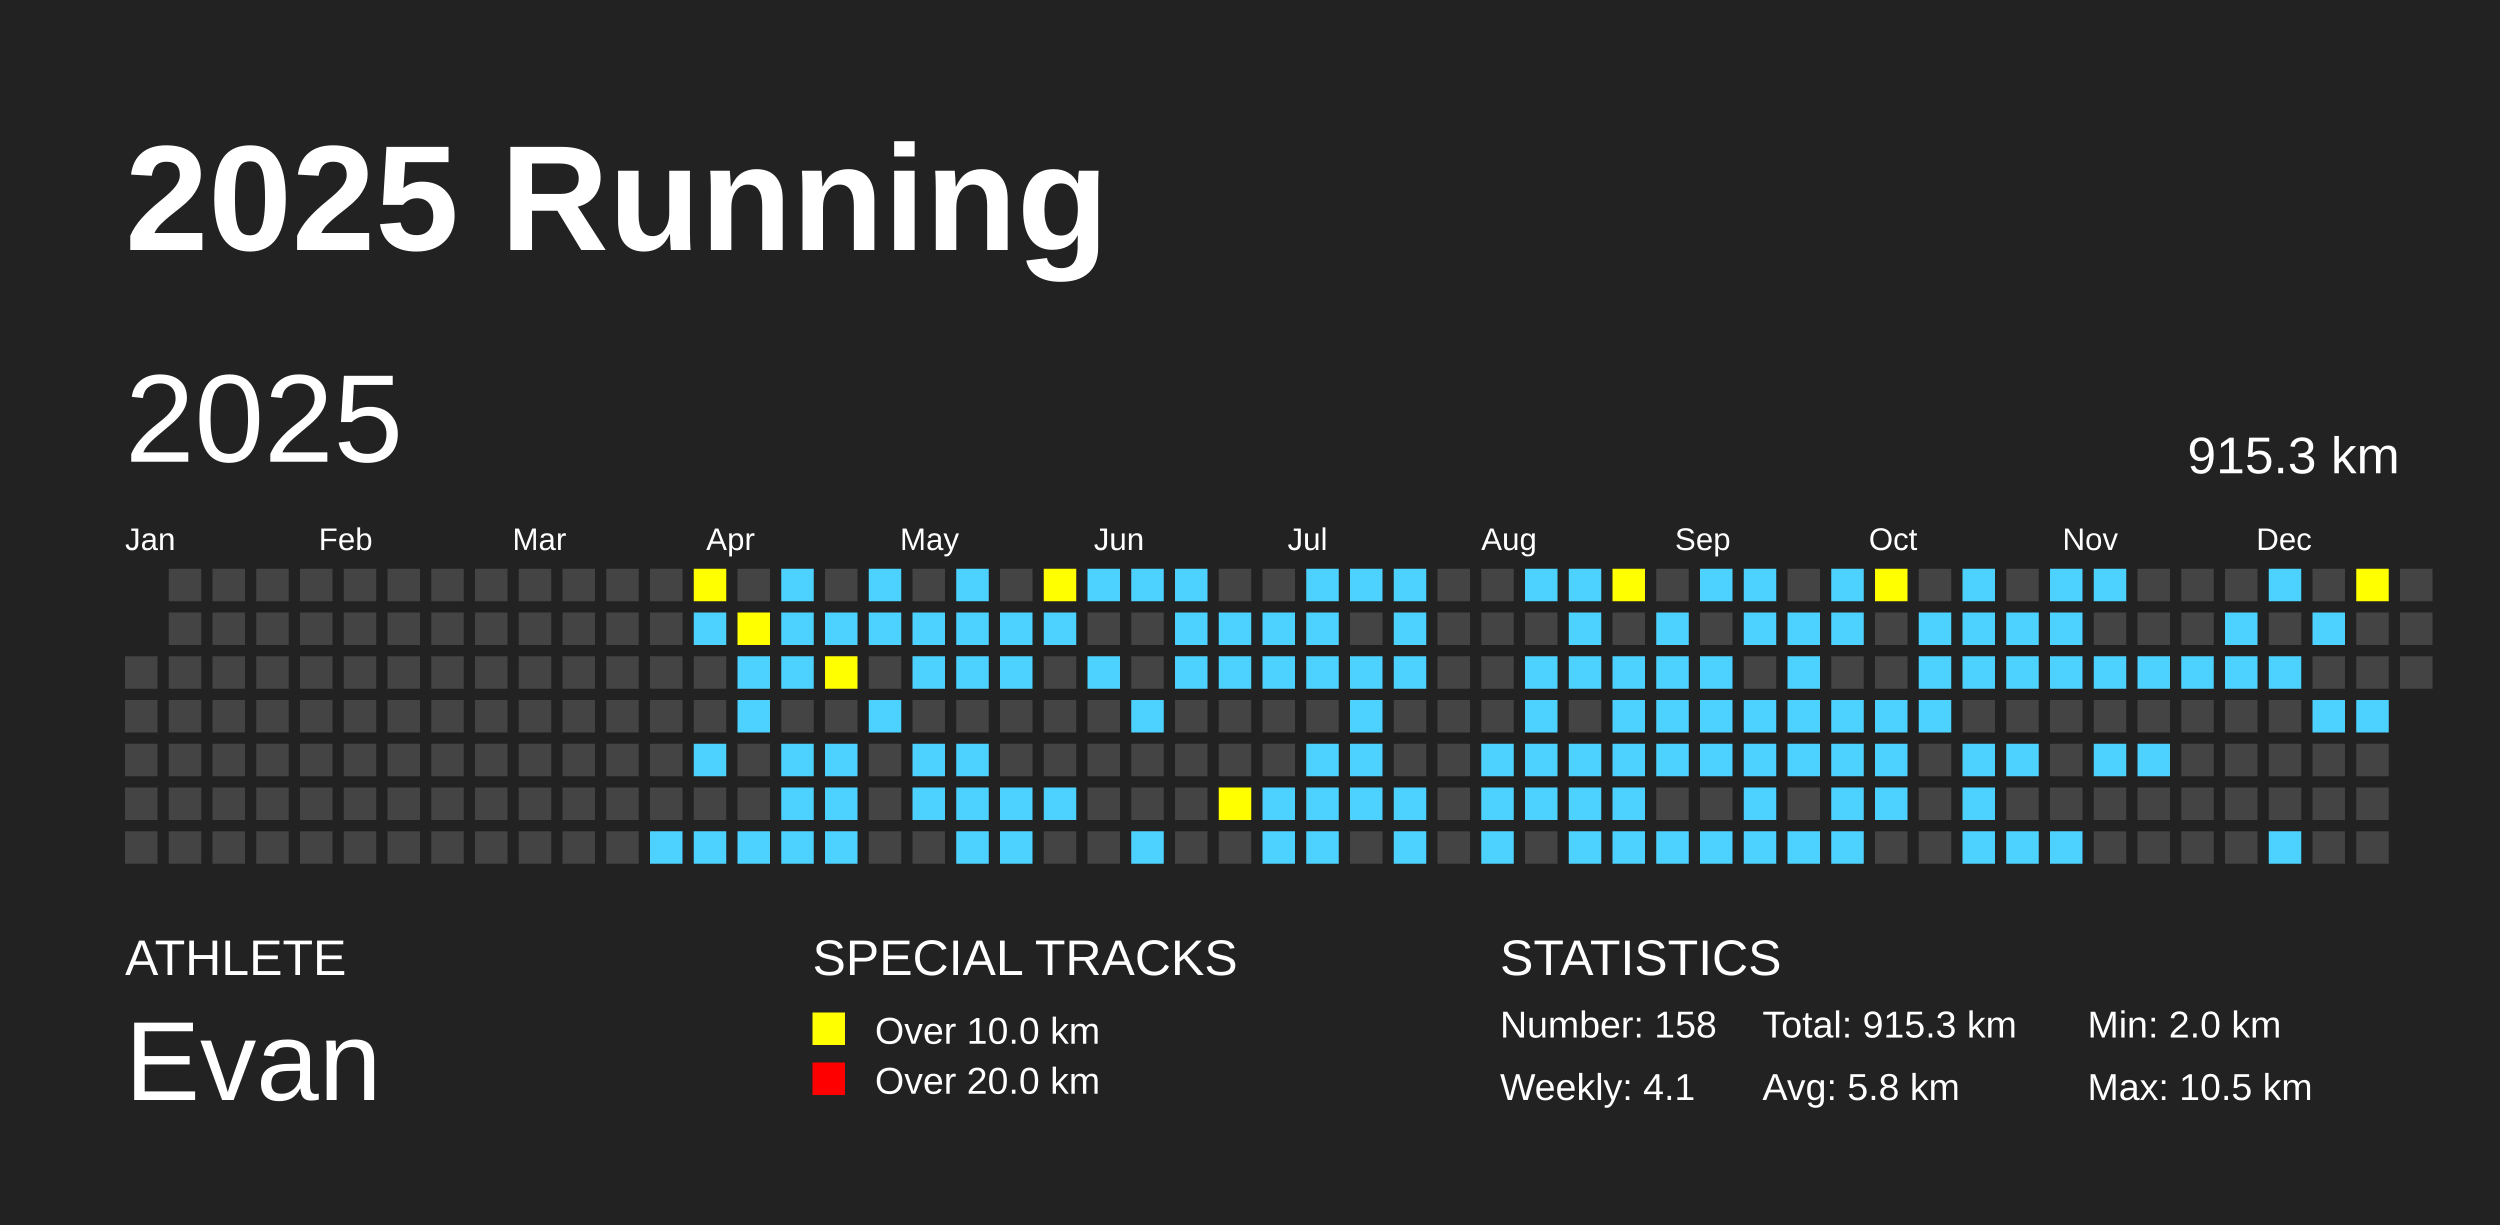
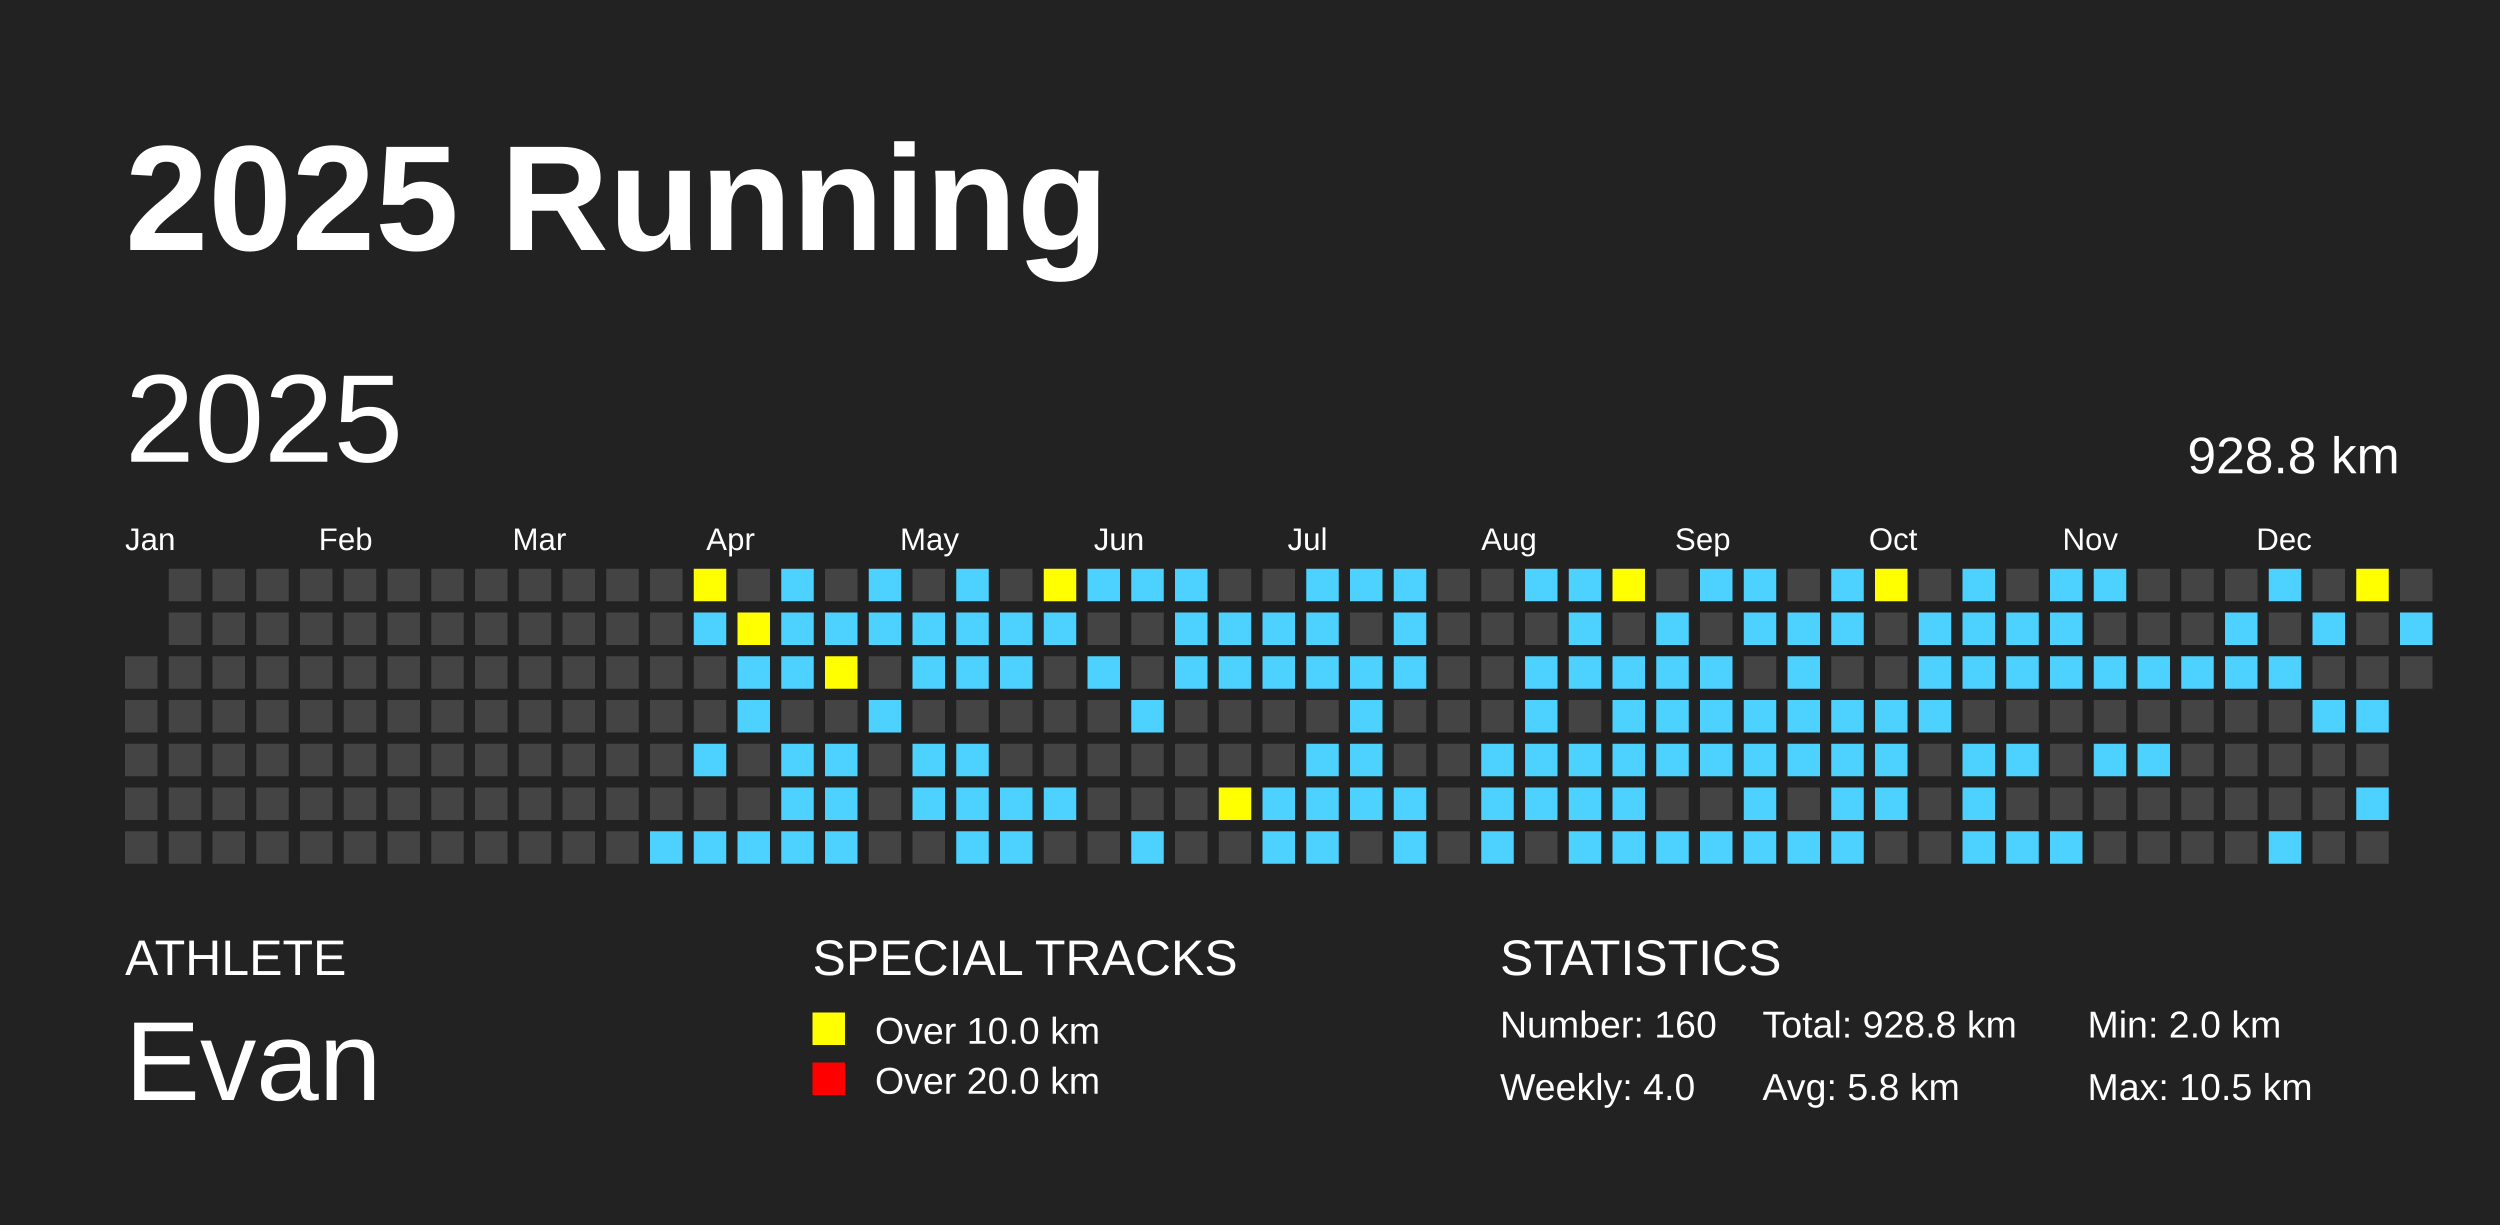
<svg xmlns="http://www.w3.org/2000/svg" baseProfile="full" height="98mm" version="1.1" viewBox="0,0,200,98" width="200mm">
  <defs />
  <rect fill="#222222" height="98" width="200" x="0" y="0" />
  <text fill="#FFFFFF" style="font-size:12px; font-family:Arial; font-weight:bold;" x="10" y="20">2025 Running</text>
  <text fill="#FFFFFF" style="font-size:4px; font-family:Arial" x="10" y="78">ATHLETE</text>
  <text fill="#FFFFFF" style="font-size:9px; font-family:Arial" x="10" y="88">Evan</text>
  <text fill="#FFFFFF" style="font-size:4px; font-family:Arial" x="65" y="78">SPECIAL TRACKS</text>
  <rect fill="yellow" height="2.6" width="2.6" x="65" y="81" />
  <text fill="#FFFFFF" style="font-size:3px; font-family:Arial" x="70" y="83.5">Over 10.0 km</text>
  <rect fill="red" height="2.6" width="2.6" x="65" y="85" />
  <text fill="#FFFFFF" style="font-size:3px; font-family:Arial" x="70" y="87.5">Over 20.0 km</text>
  <text fill="#FFFFFF" style="font-size:4px; font-family:Arial" x="120" y="78">STATISTICS</text>
-   <text fill="#FFFFFF" style="font-size:3px; font-family:Arial" x="120" y="83">Number: 158</text>
-   <text fill="#FFFFFF" style="font-size:3px; font-family:Arial" x="120" y="88">Weekly: 4.1</text>
-   <text fill="#FFFFFF" style="font-size:3px; font-family:Arial" x="141" y="83">Total: 915.3 km</text>
+   <text fill="#FFFFFF" style="font-size:3px; font-family:Arial" x="120" y="83">Number: 160</text>
+   <text fill="#FFFFFF" style="font-size:3px; font-family:Arial" x="120" y="88">Weekly: 4.0</text>
+   <text fill="#FFFFFF" style="font-size:3px; font-family:Arial" x="141" y="83">Total: 928.8 km</text>
  <text fill="#FFFFFF" style="font-size:3px; font-family:Arial" x="141" y="88">Avg: 5.8 km</text>
  <text fill="#FFFFFF" style="font-size:3px; font-family:Arial" x="167" y="83">Min: 2.0 km</text>
  <text fill="#FFFFFF" style="font-size:3px; font-family:Arial" x="167" y="88">Max: 10.5 km</text>
  <text dominant-baseline="hanging" fill="#FFFFFF" style="font-size:10.0px; font-family:Arial;" x="10" y="30">2025</text>
-   <text dominant-baseline="hanging" fill="#FFFFFF" style="font-size:4.125px; font-family:Arial;" x="175" y="35">915.3 km</text>
+   <text dominant-baseline="hanging" fill="#FFFFFF" style="font-size:4.125px; font-family:Arial;" x="175" y="35">928.8 km</text>
  <text fill="#FFFFFF" style="font-size:2.5px; font-family:Arial" x="10.0" y="44">Jan</text>
  <text fill="#FFFFFF" style="font-size:2.5px; font-family:Arial" x="25.5" y="44">Feb</text>
  <text fill="#FFFFFF" style="font-size:2.5px; font-family:Arial" x="41.0" y="44">Mar</text>
  <text fill="#FFFFFF" style="font-size:2.5px; font-family:Arial" x="56.5" y="44">Apr</text>
  <text fill="#FFFFFF" style="font-size:2.5px; font-family:Arial" x="72.0" y="44">May</text>
  <text fill="#FFFFFF" style="font-size:2.5px; font-family:Arial" x="87.5" y="44">Jun</text>
  <text fill="#FFFFFF" style="font-size:2.5px; font-family:Arial" x="103.0" y="44">Jul</text>
  <text fill="#FFFFFF" style="font-size:2.5px; font-family:Arial" x="118.5" y="44">Aug</text>
  <text fill="#FFFFFF" style="font-size:2.5px; font-family:Arial" x="134.0" y="44">Sep</text>
  <text fill="#FFFFFF" style="font-size:2.5px; font-family:Arial" x="149.5" y="44">Oct</text>
  <text fill="#FFFFFF" style="font-size:2.5px; font-family:Arial" x="165.0" y="44">Nov</text>
  <text fill="#FFFFFF" style="font-size:2.5px; font-family:Arial" x="180.5" y="44">Dec</text>
  <rect fill="#444444" height="2.6" width="2.6" x="10.0" y="52.5" />
  <rect fill="#444444" height="2.6" width="2.6" x="10.0" y="56.0" />
  <rect fill="#444444" height="2.6" width="2.6" x="10.0" y="59.5" />
  <rect fill="#444444" height="2.6" width="2.6" x="10.0" y="63.0" />
  <rect fill="#444444" height="2.6" width="2.6" x="10.0" y="66.5" />
  <rect fill="#444444" height="2.6" width="2.6" x="13.5" y="45.5" />
  <rect fill="#444444" height="2.6" width="2.6" x="13.5" y="49.0" />
  <rect fill="#444444" height="2.6" width="2.6" x="13.5" y="52.5" />
  <rect fill="#444444" height="2.6" width="2.6" x="13.5" y="56.0" />
  <rect fill="#444444" height="2.6" width="2.6" x="13.5" y="59.5" />
  <rect fill="#444444" height="2.6" width="2.6" x="13.5" y="63.0" />
  <rect fill="#444444" height="2.6" width="2.6" x="13.5" y="66.5" />
  <rect fill="#444444" height="2.6" width="2.6" x="17.0" y="45.5" />
  <rect fill="#444444" height="2.6" width="2.6" x="17.0" y="49.0" />
  <rect fill="#444444" height="2.6" width="2.6" x="17.0" y="52.5" />
  <rect fill="#444444" height="2.6" width="2.6" x="17.0" y="56.0" />
  <rect fill="#444444" height="2.6" width="2.6" x="17.0" y="59.5" />
  <rect fill="#444444" height="2.6" width="2.6" x="17.0" y="63.0" />
  <rect fill="#444444" height="2.6" width="2.6" x="17.0" y="66.5" />
  <rect fill="#444444" height="2.6" width="2.6" x="20.5" y="45.5" />
  <rect fill="#444444" height="2.6" width="2.6" x="20.5" y="49.0" />
  <rect fill="#444444" height="2.6" width="2.6" x="20.5" y="52.5" />
  <rect fill="#444444" height="2.6" width="2.6" x="20.5" y="56.0" />
  <rect fill="#444444" height="2.6" width="2.6" x="20.5" y="59.5" />
  <rect fill="#444444" height="2.6" width="2.6" x="20.5" y="63.0" />
  <rect fill="#444444" height="2.6" width="2.6" x="20.5" y="66.5" />
  <rect fill="#444444" height="2.6" width="2.6" x="24.0" y="45.5" />
  <rect fill="#444444" height="2.6" width="2.6" x="24.0" y="49.0" />
  <rect fill="#444444" height="2.6" width="2.6" x="24.0" y="52.5" />
  <rect fill="#444444" height="2.6" width="2.6" x="24.0" y="56.0" />
  <rect fill="#444444" height="2.6" width="2.6" x="24.0" y="59.5" />
  <rect fill="#444444" height="2.6" width="2.6" x="24.0" y="63.0" />
  <rect fill="#444444" height="2.6" width="2.6" x="24.0" y="66.5" />
  <rect fill="#444444" height="2.6" width="2.6" x="27.5" y="45.5" />
  <rect fill="#444444" height="2.6" width="2.6" x="27.5" y="49.0" />
  <rect fill="#444444" height="2.6" width="2.6" x="27.5" y="52.5" />
  <rect fill="#444444" height="2.6" width="2.6" x="27.5" y="56.0" />
  <rect fill="#444444" height="2.6" width="2.6" x="27.5" y="59.5" />
  <rect fill="#444444" height="2.6" width="2.6" x="27.5" y="63.0" />
  <rect fill="#444444" height="2.6" width="2.6" x="27.5" y="66.5" />
  <rect fill="#444444" height="2.6" width="2.6" x="31.0" y="45.5" />
  <rect fill="#444444" height="2.6" width="2.6" x="31.0" y="49.0" />
  <rect fill="#444444" height="2.6" width="2.6" x="31.0" y="52.5" />
  <rect fill="#444444" height="2.6" width="2.6" x="31.0" y="56.0" />
  <rect fill="#444444" height="2.6" width="2.6" x="31.0" y="59.5" />
  <rect fill="#444444" height="2.6" width="2.6" x="31.0" y="63.0" />
  <rect fill="#444444" height="2.6" width="2.6" x="31.0" y="66.5" />
  <rect fill="#444444" height="2.6" width="2.6" x="34.5" y="45.5" />
  <rect fill="#444444" height="2.6" width="2.6" x="34.5" y="49.0" />
  <rect fill="#444444" height="2.6" width="2.6" x="34.5" y="52.5" />
  <rect fill="#444444" height="2.6" width="2.6" x="34.5" y="56.0" />
  <rect fill="#444444" height="2.6" width="2.6" x="34.5" y="59.5" />
  <rect fill="#444444" height="2.6" width="2.6" x="34.5" y="63.0" />
  <rect fill="#444444" height="2.6" width="2.6" x="34.5" y="66.5" />
  <rect fill="#444444" height="2.6" width="2.6" x="38.0" y="45.5" />
  <rect fill="#444444" height="2.6" width="2.6" x="38.0" y="49.0" />
  <rect fill="#444444" height="2.6" width="2.6" x="38.0" y="52.5" />
  <rect fill="#444444" height="2.6" width="2.6" x="38.0" y="56.0" />
  <rect fill="#444444" height="2.6" width="2.6" x="38.0" y="59.5" />
  <rect fill="#444444" height="2.6" width="2.6" x="38.0" y="63.0" />
  <rect fill="#444444" height="2.6" width="2.6" x="38.0" y="66.5" />
  <rect fill="#444444" height="2.6" width="2.6" x="41.5" y="45.5" />
  <rect fill="#444444" height="2.6" width="2.6" x="41.5" y="49.0" />
  <rect fill="#444444" height="2.6" width="2.6" x="41.5" y="52.5" />
  <rect fill="#444444" height="2.6" width="2.6" x="41.5" y="56.0" />
  <rect fill="#444444" height="2.6" width="2.6" x="41.5" y="59.5" />
  <rect fill="#444444" height="2.6" width="2.6" x="41.5" y="63.0" />
  <rect fill="#444444" height="2.6" width="2.6" x="41.5" y="66.5" />
  <rect fill="#444444" height="2.6" width="2.6" x="45.0" y="45.5" />
  <rect fill="#444444" height="2.6" width="2.6" x="45.0" y="49.0" />
  <rect fill="#444444" height="2.6" width="2.6" x="45.0" y="52.5" />
  <rect fill="#444444" height="2.6" width="2.6" x="45.0" y="56.0" />
  <rect fill="#444444" height="2.6" width="2.6" x="45.0" y="59.5" />
  <rect fill="#444444" height="2.6" width="2.6" x="45.0" y="63.0" />
  <rect fill="#444444" height="2.6" width="2.6" x="45.0" y="66.5" />
  <rect fill="#444444" height="2.6" width="2.6" x="48.5" y="45.5" />
  <rect fill="#444444" height="2.6" width="2.6" x="48.5" y="49.0" />
  <rect fill="#444444" height="2.6" width="2.6" x="48.5" y="52.5" />
  <rect fill="#444444" height="2.6" width="2.6" x="48.5" y="56.0" />
  <rect fill="#444444" height="2.6" width="2.6" x="48.5" y="59.5" />
  <rect fill="#444444" height="2.6" width="2.6" x="48.5" y="63.0" />
  <rect fill="#444444" height="2.6" width="2.6" x="48.5" y="66.5" />
  <rect fill="#444444" height="2.6" width="2.6" x="52.0" y="45.5" />
  <rect fill="#444444" height="2.6" width="2.6" x="52.0" y="49.0" />
  <rect fill="#444444" height="2.6" width="2.6" x="52.0" y="52.5" />
  <rect fill="#444444" height="2.6" width="2.6" x="52.0" y="56.0" />
  <rect fill="#444444" height="2.6" width="2.6" x="52.0" y="59.5" />
  <rect fill="#444444" height="2.6" width="2.6" x="52.0" y="63.0" />
  <rect fill="#4DD2FF" height="2.6" width="2.6" x="52.0" y="66.5" />
  <rect fill="yellow" height="2.6" width="2.6" x="55.5" y="45.5" />
  <rect fill="#4DD2FF" height="2.6" width="2.6" x="55.5" y="49.0" />
  <rect fill="#444444" height="2.6" width="2.6" x="55.5" y="52.5" />
  <rect fill="#444444" height="2.6" width="2.6" x="55.5" y="56.0" />
  <rect fill="#4DD2FF" height="2.6" width="2.6" x="55.5" y="59.5" />
  <rect fill="#444444" height="2.6" width="2.6" x="55.5" y="63.0" />
  <rect fill="#4DD2FF" height="2.6" width="2.6" x="55.5" y="66.5" />
  <rect fill="#444444" height="2.6" width="2.6" x="59.0" y="45.5" />
  <rect fill="yellow" height="2.6" width="2.6" x="59.0" y="49.0" />
  <rect fill="#4DD2FF" height="2.6" width="2.6" x="59.0" y="52.5" />
  <rect fill="#4DD2FF" height="2.6" width="2.6" x="59.0" y="56.0" />
  <rect fill="#444444" height="2.6" width="2.6" x="59.0" y="59.5" />
  <rect fill="#444444" height="2.6" width="2.6" x="59.0" y="63.0" />
  <rect fill="#4DD2FF" height="2.6" width="2.6" x="59.0" y="66.5" />
  <rect fill="#4DD2FF" height="2.6" width="2.6" x="62.5" y="45.5" />
  <rect fill="#4DD2FF" height="2.6" width="2.6" x="62.5" y="49.0" />
  <rect fill="#4DD2FF" height="2.6" width="2.6" x="62.5" y="52.5" />
  <rect fill="#444444" height="2.6" width="2.6" x="62.5" y="56.0" />
  <rect fill="#4DD2FF" height="2.6" width="2.6" x="62.5" y="59.5" />
  <rect fill="#4DD2FF" height="2.6" width="2.6" x="62.5" y="63.0" />
  <rect fill="#4DD2FF" height="2.6" width="2.6" x="62.5" y="66.5" />
  <rect fill="#444444" height="2.6" width="2.6" x="66.0" y="45.5" />
  <rect fill="#4DD2FF" height="2.6" width="2.6" x="66.0" y="49.0" />
  <rect fill="yellow" height="2.6" width="2.6" x="66.0" y="52.5" />
  <rect fill="#444444" height="2.6" width="2.6" x="66.0" y="56.0" />
  <rect fill="#4DD2FF" height="2.6" width="2.6" x="66.0" y="59.5" />
  <rect fill="#4DD2FF" height="2.6" width="2.6" x="66.0" y="63.0" />
  <rect fill="#4DD2FF" height="2.6" width="2.6" x="66.0" y="66.5" />
  <rect fill="#4DD2FF" height="2.6" width="2.6" x="69.5" y="45.5" />
  <rect fill="#4DD2FF" height="2.6" width="2.6" x="69.5" y="49.0" />
  <rect fill="#444444" height="2.6" width="2.6" x="69.5" y="52.5" />
  <rect fill="#4DD2FF" height="2.6" width="2.6" x="69.5" y="56.0" />
  <rect fill="#444444" height="2.6" width="2.6" x="69.5" y="59.5" />
  <rect fill="#444444" height="2.6" width="2.6" x="69.5" y="63.0" />
  <rect fill="#444444" height="2.6" width="2.6" x="69.5" y="66.5" />
  <rect fill="#444444" height="2.6" width="2.6" x="73.0" y="45.5" />
  <rect fill="#4DD2FF" height="2.6" width="2.6" x="73.0" y="49.0" />
  <rect fill="#4DD2FF" height="2.6" width="2.6" x="73.0" y="52.5" />
  <rect fill="#444444" height="2.6" width="2.6" x="73.0" y="56.0" />
  <rect fill="#4DD2FF" height="2.6" width="2.6" x="73.0" y="59.5" />
  <rect fill="#4DD2FF" height="2.6" width="2.6" x="73.0" y="63.0" />
  <rect fill="#444444" height="2.6" width="2.6" x="73.0" y="66.5" />
  <rect fill="#4DD2FF" height="2.6" width="2.6" x="76.5" y="45.5" />
  <rect fill="#4DD2FF" height="2.6" width="2.6" x="76.5" y="49.0" />
  <rect fill="#4DD2FF" height="2.6" width="2.6" x="76.5" y="52.5" />
  <rect fill="#444444" height="2.6" width="2.6" x="76.5" y="56.0" />
  <rect fill="#4DD2FF" height="2.6" width="2.6" x="76.5" y="59.5" />
  <rect fill="#4DD2FF" height="2.6" width="2.6" x="76.5" y="63.0" />
  <rect fill="#4DD2FF" height="2.6" width="2.6" x="76.5" y="66.5" />
  <rect fill="#444444" height="2.6" width="2.6" x="80.0" y="45.5" />
  <rect fill="#4DD2FF" height="2.6" width="2.6" x="80.0" y="49.0" />
  <rect fill="#4DD2FF" height="2.6" width="2.6" x="80.0" y="52.5" />
  <rect fill="#444444" height="2.6" width="2.6" x="80.0" y="56.0" />
  <rect fill="#444444" height="2.6" width="2.6" x="80.0" y="59.5" />
  <rect fill="#4DD2FF" height="2.6" width="2.6" x="80.0" y="63.0" />
  <rect fill="#4DD2FF" height="2.6" width="2.6" x="80.0" y="66.5" />
  <rect fill="yellow" height="2.6" width="2.6" x="83.5" y="45.5" />
  <rect fill="#4DD2FF" height="2.6" width="2.6" x="83.5" y="49.0" />
  <rect fill="#444444" height="2.6" width="2.6" x="83.5" y="52.5" />
  <rect fill="#444444" height="2.6" width="2.6" x="83.5" y="56.0" />
  <rect fill="#444444" height="2.6" width="2.6" x="83.5" y="59.5" />
  <rect fill="#4DD2FF" height="2.6" width="2.6" x="83.5" y="63.0" />
  <rect fill="#444444" height="2.6" width="2.6" x="83.5" y="66.5" />
  <rect fill="#4DD2FF" height="2.6" width="2.6" x="87.0" y="45.5" />
  <rect fill="#444444" height="2.6" width="2.6" x="87.0" y="49.0" />
  <rect fill="#4DD2FF" height="2.6" width="2.6" x="87.0" y="52.5" />
  <rect fill="#444444" height="2.6" width="2.6" x="87.0" y="56.0" />
  <rect fill="#444444" height="2.6" width="2.6" x="87.0" y="59.5" />
  <rect fill="#444444" height="2.6" width="2.6" x="87.0" y="63.0" />
  <rect fill="#444444" height="2.6" width="2.6" x="87.0" y="66.5" />
  <rect fill="#4DD2FF" height="2.6" width="2.6" x="90.5" y="45.5" />
  <rect fill="#444444" height="2.6" width="2.6" x="90.5" y="49.0" />
  <rect fill="#444444" height="2.6" width="2.6" x="90.5" y="52.5" />
  <rect fill="#4DD2FF" height="2.6" width="2.6" x="90.5" y="56.0" />
  <rect fill="#444444" height="2.6" width="2.6" x="90.5" y="59.5" />
  <rect fill="#444444" height="2.6" width="2.6" x="90.5" y="63.0" />
  <rect fill="#4DD2FF" height="2.6" width="2.6" x="90.5" y="66.5" />
  <rect fill="#4DD2FF" height="2.6" width="2.6" x="94.0" y="45.5" />
  <rect fill="#4DD2FF" height="2.6" width="2.6" x="94.0" y="49.0" />
  <rect fill="#4DD2FF" height="2.6" width="2.6" x="94.0" y="52.5" />
  <rect fill="#444444" height="2.6" width="2.6" x="94.0" y="56.0" />
  <rect fill="#444444" height="2.6" width="2.6" x="94.0" y="59.5" />
  <rect fill="#444444" height="2.6" width="2.6" x="94.0" y="63.0" />
  <rect fill="#444444" height="2.6" width="2.6" x="94.0" y="66.5" />
  <rect fill="#444444" height="2.6" width="2.6" x="97.5" y="45.5" />
  <rect fill="#4DD2FF" height="2.6" width="2.6" x="97.5" y="49.0" />
  <rect fill="#4DD2FF" height="2.6" width="2.6" x="97.5" y="52.5" />
  <rect fill="#444444" height="2.6" width="2.6" x="97.5" y="56.0" />
  <rect fill="#444444" height="2.6" width="2.6" x="97.5" y="59.5" />
  <rect fill="yellow" height="2.6" width="2.6" x="97.5" y="63.0" />
  <rect fill="#444444" height="2.6" width="2.6" x="97.5" y="66.5" />
  <rect fill="#444444" height="2.6" width="2.6" x="101.0" y="45.5" />
  <rect fill="#4DD2FF" height="2.6" width="2.6" x="101.0" y="49.0" />
  <rect fill="#4DD2FF" height="2.6" width="2.6" x="101.0" y="52.5" />
  <rect fill="#444444" height="2.6" width="2.6" x="101.0" y="56.0" />
  <rect fill="#444444" height="2.6" width="2.6" x="101.0" y="59.5" />
  <rect fill="#4DD2FF" height="2.6" width="2.6" x="101.0" y="63.0" />
  <rect fill="#4DD2FF" height="2.6" width="2.6" x="101.0" y="66.5" />
  <rect fill="#4DD2FF" height="2.6" width="2.6" x="104.5" y="45.5" />
  <rect fill="#4DD2FF" height="2.6" width="2.6" x="104.5" y="49.0" />
  <rect fill="#4DD2FF" height="2.6" width="2.6" x="104.5" y="52.5" />
  <rect fill="#444444" height="2.6" width="2.6" x="104.5" y="56.0" />
  <rect fill="#4DD2FF" height="2.6" width="2.6" x="104.5" y="59.5" />
  <rect fill="#4DD2FF" height="2.6" width="2.6" x="104.5" y="63.0" />
  <rect fill="#4DD2FF" height="2.6" width="2.6" x="104.5" y="66.5" />
  <rect fill="#4DD2FF" height="2.6" width="2.6" x="108.0" y="45.5" />
  <rect fill="#444444" height="2.6" width="2.6" x="108.0" y="49.0" />
  <rect fill="#4DD2FF" height="2.6" width="2.6" x="108.0" y="52.5" />
  <rect fill="#4DD2FF" height="2.6" width="2.6" x="108.0" y="56.0" />
  <rect fill="#4DD2FF" height="2.6" width="2.6" x="108.0" y="59.5" />
  <rect fill="#4DD2FF" height="2.6" width="2.6" x="108.0" y="63.0" />
  <rect fill="#444444" height="2.6" width="2.6" x="108.0" y="66.5" />
  <rect fill="#4DD2FF" height="2.6" width="2.6" x="111.5" y="45.5" />
  <rect fill="#4DD2FF" height="2.6" width="2.6" x="111.5" y="49.0" />
  <rect fill="#4DD2FF" height="2.6" width="2.6" x="111.5" y="52.5" />
  <rect fill="#444444" height="2.6" width="2.6" x="111.5" y="56.0" />
  <rect fill="#444444" height="2.6" width="2.6" x="111.5" y="59.5" />
  <rect fill="#4DD2FF" height="2.6" width="2.6" x="111.5" y="63.0" />
  <rect fill="#4DD2FF" height="2.6" width="2.6" x="111.5" y="66.5" />
  <rect fill="#444444" height="2.6" width="2.6" x="115.0" y="45.5" />
  <rect fill="#444444" height="2.6" width="2.6" x="115.0" y="49.0" />
  <rect fill="#444444" height="2.6" width="2.6" x="115.0" y="52.5" />
  <rect fill="#444444" height="2.6" width="2.6" x="115.0" y="56.0" />
  <rect fill="#444444" height="2.6" width="2.6" x="115.0" y="59.5" />
  <rect fill="#444444" height="2.6" width="2.6" x="115.0" y="63.0" />
  <rect fill="#444444" height="2.6" width="2.6" x="115.0" y="66.5" />
  <rect fill="#444444" height="2.6" width="2.6" x="118.5" y="45.5" />
  <rect fill="#444444" height="2.6" width="2.6" x="118.5" y="49.0" />
  <rect fill="#444444" height="2.6" width="2.6" x="118.5" y="52.5" />
  <rect fill="#444444" height="2.6" width="2.6" x="118.5" y="56.0" />
  <rect fill="#4DD2FF" height="2.6" width="2.6" x="118.5" y="59.5" />
  <rect fill="#4DD2FF" height="2.6" width="2.6" x="118.5" y="63.0" />
  <rect fill="#4DD2FF" height="2.6" width="2.6" x="118.5" y="66.5" />
  <rect fill="#4DD2FF" height="2.6" width="2.6" x="122.0" y="45.5" />
  <rect fill="#444444" height="2.6" width="2.6" x="122.0" y="49.0" />
  <rect fill="#4DD2FF" height="2.6" width="2.6" x="122.0" y="52.5" />
  <rect fill="#4DD2FF" height="2.6" width="2.6" x="122.0" y="56.0" />
  <rect fill="#4DD2FF" height="2.6" width="2.6" x="122.0" y="59.5" />
  <rect fill="#4DD2FF" height="2.6" width="2.6" x="122.0" y="63.0" />
  <rect fill="#444444" height="2.6" width="2.6" x="122.0" y="66.5" />
  <rect fill="#4DD2FF" height="2.6" width="2.6" x="125.5" y="45.5" />
  <rect fill="#4DD2FF" height="2.6" width="2.6" x="125.5" y="49.0" />
  <rect fill="#4DD2FF" height="2.6" width="2.6" x="125.5" y="52.5" />
  <rect fill="#444444" height="2.6" width="2.6" x="125.5" y="56.0" />
  <rect fill="#4DD2FF" height="2.6" width="2.6" x="125.5" y="59.5" />
  <rect fill="#4DD2FF" height="2.6" width="2.6" x="125.5" y="63.0" />
  <rect fill="#4DD2FF" height="2.6" width="2.6" x="125.5" y="66.5" />
  <rect fill="yellow" height="2.6" width="2.6" x="129.0" y="45.5" />
  <rect fill="#444444" height="2.6" width="2.6" x="129.0" y="49.0" />
  <rect fill="#4DD2FF" height="2.6" width="2.6" x="129.0" y="52.5" />
  <rect fill="#4DD2FF" height="2.6" width="2.6" x="129.0" y="56.0" />
  <rect fill="#4DD2FF" height="2.6" width="2.6" x="129.0" y="59.5" />
  <rect fill="#4DD2FF" height="2.6" width="2.6" x="129.0" y="63.0" />
  <rect fill="#4DD2FF" height="2.6" width="2.6" x="129.0" y="66.5" />
  <rect fill="#444444" height="2.6" width="2.6" x="132.5" y="45.5" />
  <rect fill="#4DD2FF" height="2.6" width="2.6" x="132.5" y="49.0" />
  <rect fill="#4DD2FF" height="2.6" width="2.6" x="132.5" y="52.5" />
  <rect fill="#4DD2FF" height="2.6" width="2.6" x="132.5" y="56.0" />
  <rect fill="#4DD2FF" height="2.6" width="2.6" x="132.5" y="59.5" />
  <rect fill="#444444" height="2.6" width="2.6" x="132.5" y="63.0" />
  <rect fill="#4DD2FF" height="2.6" width="2.6" x="132.5" y="66.5" />
  <rect fill="#4DD2FF" height="2.6" width="2.6" x="136.0" y="45.5" />
  <rect fill="#444444" height="2.6" width="2.6" x="136.0" y="49.0" />
  <rect fill="#4DD2FF" height="2.6" width="2.6" x="136.0" y="52.5" />
  <rect fill="#4DD2FF" height="2.6" width="2.6" x="136.0" y="56.0" />
  <rect fill="#4DD2FF" height="2.6" width="2.6" x="136.0" y="59.5" />
  <rect fill="#444444" height="2.6" width="2.6" x="136.0" y="63.0" />
  <rect fill="#4DD2FF" height="2.6" width="2.6" x="136.0" y="66.5" />
  <rect fill="#4DD2FF" height="2.6" width="2.6" x="139.5" y="45.5" />
  <rect fill="#4DD2FF" height="2.6" width="2.6" x="139.5" y="49.0" />
  <rect fill="#444444" height="2.6" width="2.6" x="139.5" y="52.5" />
  <rect fill="#4DD2FF" height="2.6" width="2.6" x="139.5" y="56.0" />
  <rect fill="#4DD2FF" height="2.6" width="2.6" x="139.5" y="59.5" />
  <rect fill="#4DD2FF" height="2.6" width="2.6" x="139.5" y="63.0" />
  <rect fill="#4DD2FF" height="2.6" width="2.6" x="139.5" y="66.5" />
  <rect fill="#444444" height="2.6" width="2.6" x="143.0" y="45.5" />
  <rect fill="#4DD2FF" height="2.6" width="2.6" x="143.0" y="49.0" />
  <rect fill="#4DD2FF" height="2.6" width="2.6" x="143.0" y="52.5" />
  <rect fill="#4DD2FF" height="2.6" width="2.6" x="143.0" y="56.0" />
  <rect fill="#4DD2FF" height="2.6" width="2.6" x="143.0" y="59.5" />
  <rect fill="#444444" height="2.6" width="2.6" x="143.0" y="63.0" />
  <rect fill="#4DD2FF" height="2.6" width="2.6" x="143.0" y="66.5" />
  <rect fill="#4DD2FF" height="2.6" width="2.6" x="146.5" y="45.5" />
  <rect fill="#4DD2FF" height="2.6" width="2.6" x="146.5" y="49.0" />
  <rect fill="#444444" height="2.6" width="2.6" x="146.5" y="52.5" />
  <rect fill="#4DD2FF" height="2.6" width="2.6" x="146.5" y="56.0" />
  <rect fill="#4DD2FF" height="2.6" width="2.6" x="146.5" y="59.5" />
  <rect fill="#4DD2FF" height="2.6" width="2.6" x="146.5" y="63.0" />
  <rect fill="#4DD2FF" height="2.6" width="2.6" x="146.5" y="66.5" />
  <rect fill="yellow" height="2.6" width="2.6" x="150.0" y="45.5" />
  <rect fill="#444444" height="2.6" width="2.6" x="150.0" y="49.0" />
  <rect fill="#444444" height="2.6" width="2.6" x="150.0" y="52.5" />
  <rect fill="#4DD2FF" height="2.6" width="2.6" x="150.0" y="56.0" />
  <rect fill="#4DD2FF" height="2.6" width="2.6" x="150.0" y="59.5" />
  <rect fill="#4DD2FF" height="2.6" width="2.6" x="150.0" y="63.0" />
  <rect fill="#444444" height="2.6" width="2.6" x="150.0" y="66.5" />
  <rect fill="#444444" height="2.6" width="2.6" x="153.5" y="45.5" />
  <rect fill="#4DD2FF" height="2.6" width="2.6" x="153.5" y="49.0" />
  <rect fill="#4DD2FF" height="2.6" width="2.6" x="153.5" y="52.5" />
  <rect fill="#4DD2FF" height="2.6" width="2.6" x="153.5" y="56.0" />
  <rect fill="#444444" height="2.6" width="2.6" x="153.5" y="59.5" />
  <rect fill="#444444" height="2.6" width="2.6" x="153.5" y="63.0" />
  <rect fill="#444444" height="2.6" width="2.6" x="153.5" y="66.5" />
  <rect fill="#4DD2FF" height="2.6" width="2.6" x="157.0" y="45.5" />
  <rect fill="#4DD2FF" height="2.6" width="2.6" x="157.0" y="49.0" />
  <rect fill="#4DD2FF" height="2.6" width="2.6" x="157.0" y="52.5" />
  <rect fill="#444444" height="2.6" width="2.6" x="157.0" y="56.0" />
  <rect fill="#4DD2FF" height="2.6" width="2.6" x="157.0" y="59.5" />
  <rect fill="#4DD2FF" height="2.6" width="2.6" x="157.0" y="63.0" />
  <rect fill="#4DD2FF" height="2.6" width="2.6" x="157.0" y="66.5" />
  <rect fill="#444444" height="2.6" width="2.6" x="160.5" y="45.5" />
  <rect fill="#4DD2FF" height="2.6" width="2.6" x="160.5" y="49.0" />
  <rect fill="#4DD2FF" height="2.6" width="2.6" x="160.5" y="52.5" />
  <rect fill="#444444" height="2.6" width="2.6" x="160.5" y="56.0" />
  <rect fill="#4DD2FF" height="2.6" width="2.6" x="160.5" y="59.5" />
  <rect fill="#444444" height="2.6" width="2.6" x="160.5" y="63.0" />
  <rect fill="#4DD2FF" height="2.6" width="2.6" x="160.5" y="66.5" />
  <rect fill="#4DD2FF" height="2.6" width="2.6" x="164.0" y="45.5" />
  <rect fill="#4DD2FF" height="2.6" width="2.6" x="164.0" y="49.0" />
  <rect fill="#4DD2FF" height="2.6" width="2.6" x="164.0" y="52.5" />
  <rect fill="#444444" height="2.6" width="2.6" x="164.0" y="56.0" />
  <rect fill="#444444" height="2.6" width="2.6" x="164.0" y="59.5" />
  <rect fill="#444444" height="2.6" width="2.6" x="164.0" y="63.0" />
  <rect fill="#4DD2FF" height="2.6" width="2.6" x="164.0" y="66.5" />
  <rect fill="#4DD2FF" height="2.6" width="2.6" x="167.5" y="45.5" />
  <rect fill="#444444" height="2.6" width="2.6" x="167.5" y="49.0" />
  <rect fill="#4DD2FF" height="2.6" width="2.6" x="167.5" y="52.5" />
  <rect fill="#444444" height="2.6" width="2.6" x="167.5" y="56.0" />
  <rect fill="#4DD2FF" height="2.6" width="2.6" x="167.5" y="59.5" />
  <rect fill="#444444" height="2.6" width="2.6" x="167.5" y="63.0" />
  <rect fill="#444444" height="2.6" width="2.6" x="167.5" y="66.5" />
  <rect fill="#444444" height="2.6" width="2.6" x="171.0" y="45.5" />
  <rect fill="#444444" height="2.6" width="2.6" x="171.0" y="49.0" />
  <rect fill="#4DD2FF" height="2.6" width="2.6" x="171.0" y="52.5" />
  <rect fill="#444444" height="2.6" width="2.6" x="171.0" y="56.0" />
  <rect fill="#4DD2FF" height="2.6" width="2.6" x="171.0" y="59.5" />
  <rect fill="#444444" height="2.6" width="2.6" x="171.0" y="63.0" />
  <rect fill="#444444" height="2.6" width="2.6" x="171.0" y="66.5" />
  <rect fill="#444444" height="2.6" width="2.6" x="174.5" y="45.5" />
  <rect fill="#444444" height="2.6" width="2.6" x="174.5" y="49.0" />
  <rect fill="#4DD2FF" height="2.6" width="2.6" x="174.5" y="52.5" />
  <rect fill="#444444" height="2.6" width="2.6" x="174.5" y="56.0" />
  <rect fill="#444444" height="2.6" width="2.6" x="174.5" y="59.5" />
  <rect fill="#444444" height="2.6" width="2.6" x="174.5" y="63.0" />
  <rect fill="#444444" height="2.6" width="2.6" x="174.5" y="66.5" />
  <rect fill="#444444" height="2.6" width="2.6" x="178.0" y="45.5" />
  <rect fill="#4DD2FF" height="2.6" width="2.6" x="178.0" y="49.0" />
  <rect fill="#4DD2FF" height="2.6" width="2.6" x="178.0" y="52.5" />
  <rect fill="#444444" height="2.6" width="2.6" x="178.0" y="56.0" />
  <rect fill="#444444" height="2.6" width="2.6" x="178.0" y="59.5" />
  <rect fill="#444444" height="2.6" width="2.6" x="178.0" y="63.0" />
  <rect fill="#444444" height="2.6" width="2.6" x="178.0" y="66.5" />
  <rect fill="#4DD2FF" height="2.6" width="2.6" x="181.5" y="45.5" />
  <rect fill="#444444" height="2.6" width="2.6" x="181.5" y="49.0" />
  <rect fill="#4DD2FF" height="2.6" width="2.6" x="181.5" y="52.5" />
  <rect fill="#444444" height="2.6" width="2.6" x="181.5" y="56.0" />
  <rect fill="#444444" height="2.6" width="2.6" x="181.5" y="59.5" />
  <rect fill="#444444" height="2.6" width="2.6" x="181.5" y="63.0" />
  <rect fill="#4DD2FF" height="2.6" width="2.6" x="181.5" y="66.5" />
  <rect fill="#444444" height="2.6" width="2.6" x="185.0" y="45.5" />
  <rect fill="#4DD2FF" height="2.6" width="2.6" x="185.0" y="49.0" />
  <rect fill="#444444" height="2.6" width="2.6" x="185.0" y="52.5" />
  <rect fill="#4DD2FF" height="2.6" width="2.6" x="185.0" y="56.0" />
  <rect fill="#444444" height="2.6" width="2.6" x="185.0" y="59.5" />
  <rect fill="#444444" height="2.6" width="2.6" x="185.0" y="63.0" />
  <rect fill="#444444" height="2.6" width="2.6" x="185.0" y="66.5" />
  <rect fill="yellow" height="2.6" width="2.6" x="188.5" y="45.5" />
  <rect fill="#444444" height="2.6" width="2.6" x="188.5" y="49.0" />
  <rect fill="#444444" height="2.6" width="2.6" x="188.5" y="52.5" />
  <rect fill="#4DD2FF" height="2.6" width="2.6" x="188.5" y="56.0" />
  <rect fill="#444444" height="2.6" width="2.6" x="188.5" y="59.5" />
-   <rect fill="#444444" height="2.6" width="2.6" x="188.5" y="63.0" />
+   <rect fill="#4DD2FF" height="2.6" width="2.6" x="188.5" y="63.0" />
  <rect fill="#444444" height="2.6" width="2.6" x="188.5" y="66.5" />
  <rect fill="#444444" height="2.6" width="2.6" x="192.0" y="45.5" />
-   <rect fill="#444444" height="2.6" width="2.6" x="192.0" y="49.0" />
+   <rect fill="#4DD2FF" height="2.6" width="2.6" x="192.0" y="49.0" />
  <rect fill="#444444" height="2.6" width="2.6" x="192.0" y="52.5" />
</svg>
